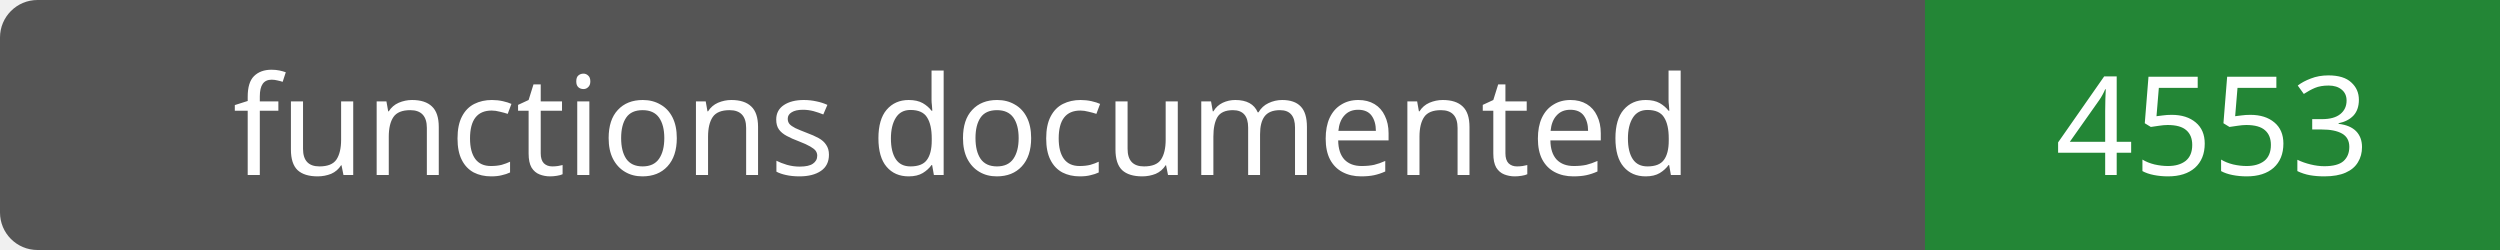
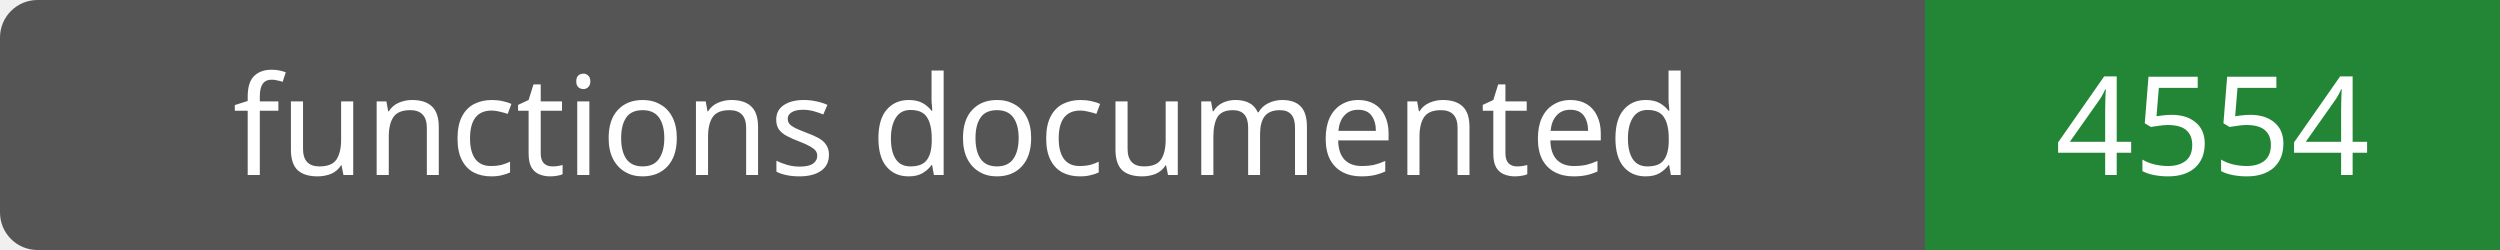
- <svg xmlns="http://www.w3.org/2000/svg" width="200" height="20" role="img" aria-label="functions documented: 4553">
+ <svg xmlns="http://www.w3.org/2000/svg" width="200" height="20" role="img" aria-label="functions documented: 4554">
  <rect width="200" height="20" rx="3" fill="#555" />
  <path fill="#238636" d="M154 0h46v20H154z" />
  <g fill="#fff" text-anchor="middle" font-family="Verdana,sans-serif" font-size="11">
    <text x="77.0" y="14">functions documented</text>
-     <text x="177.0" y="14">4553</text>
+     <text x="177.0" y="14">4554</text>
  </g>
</svg>
